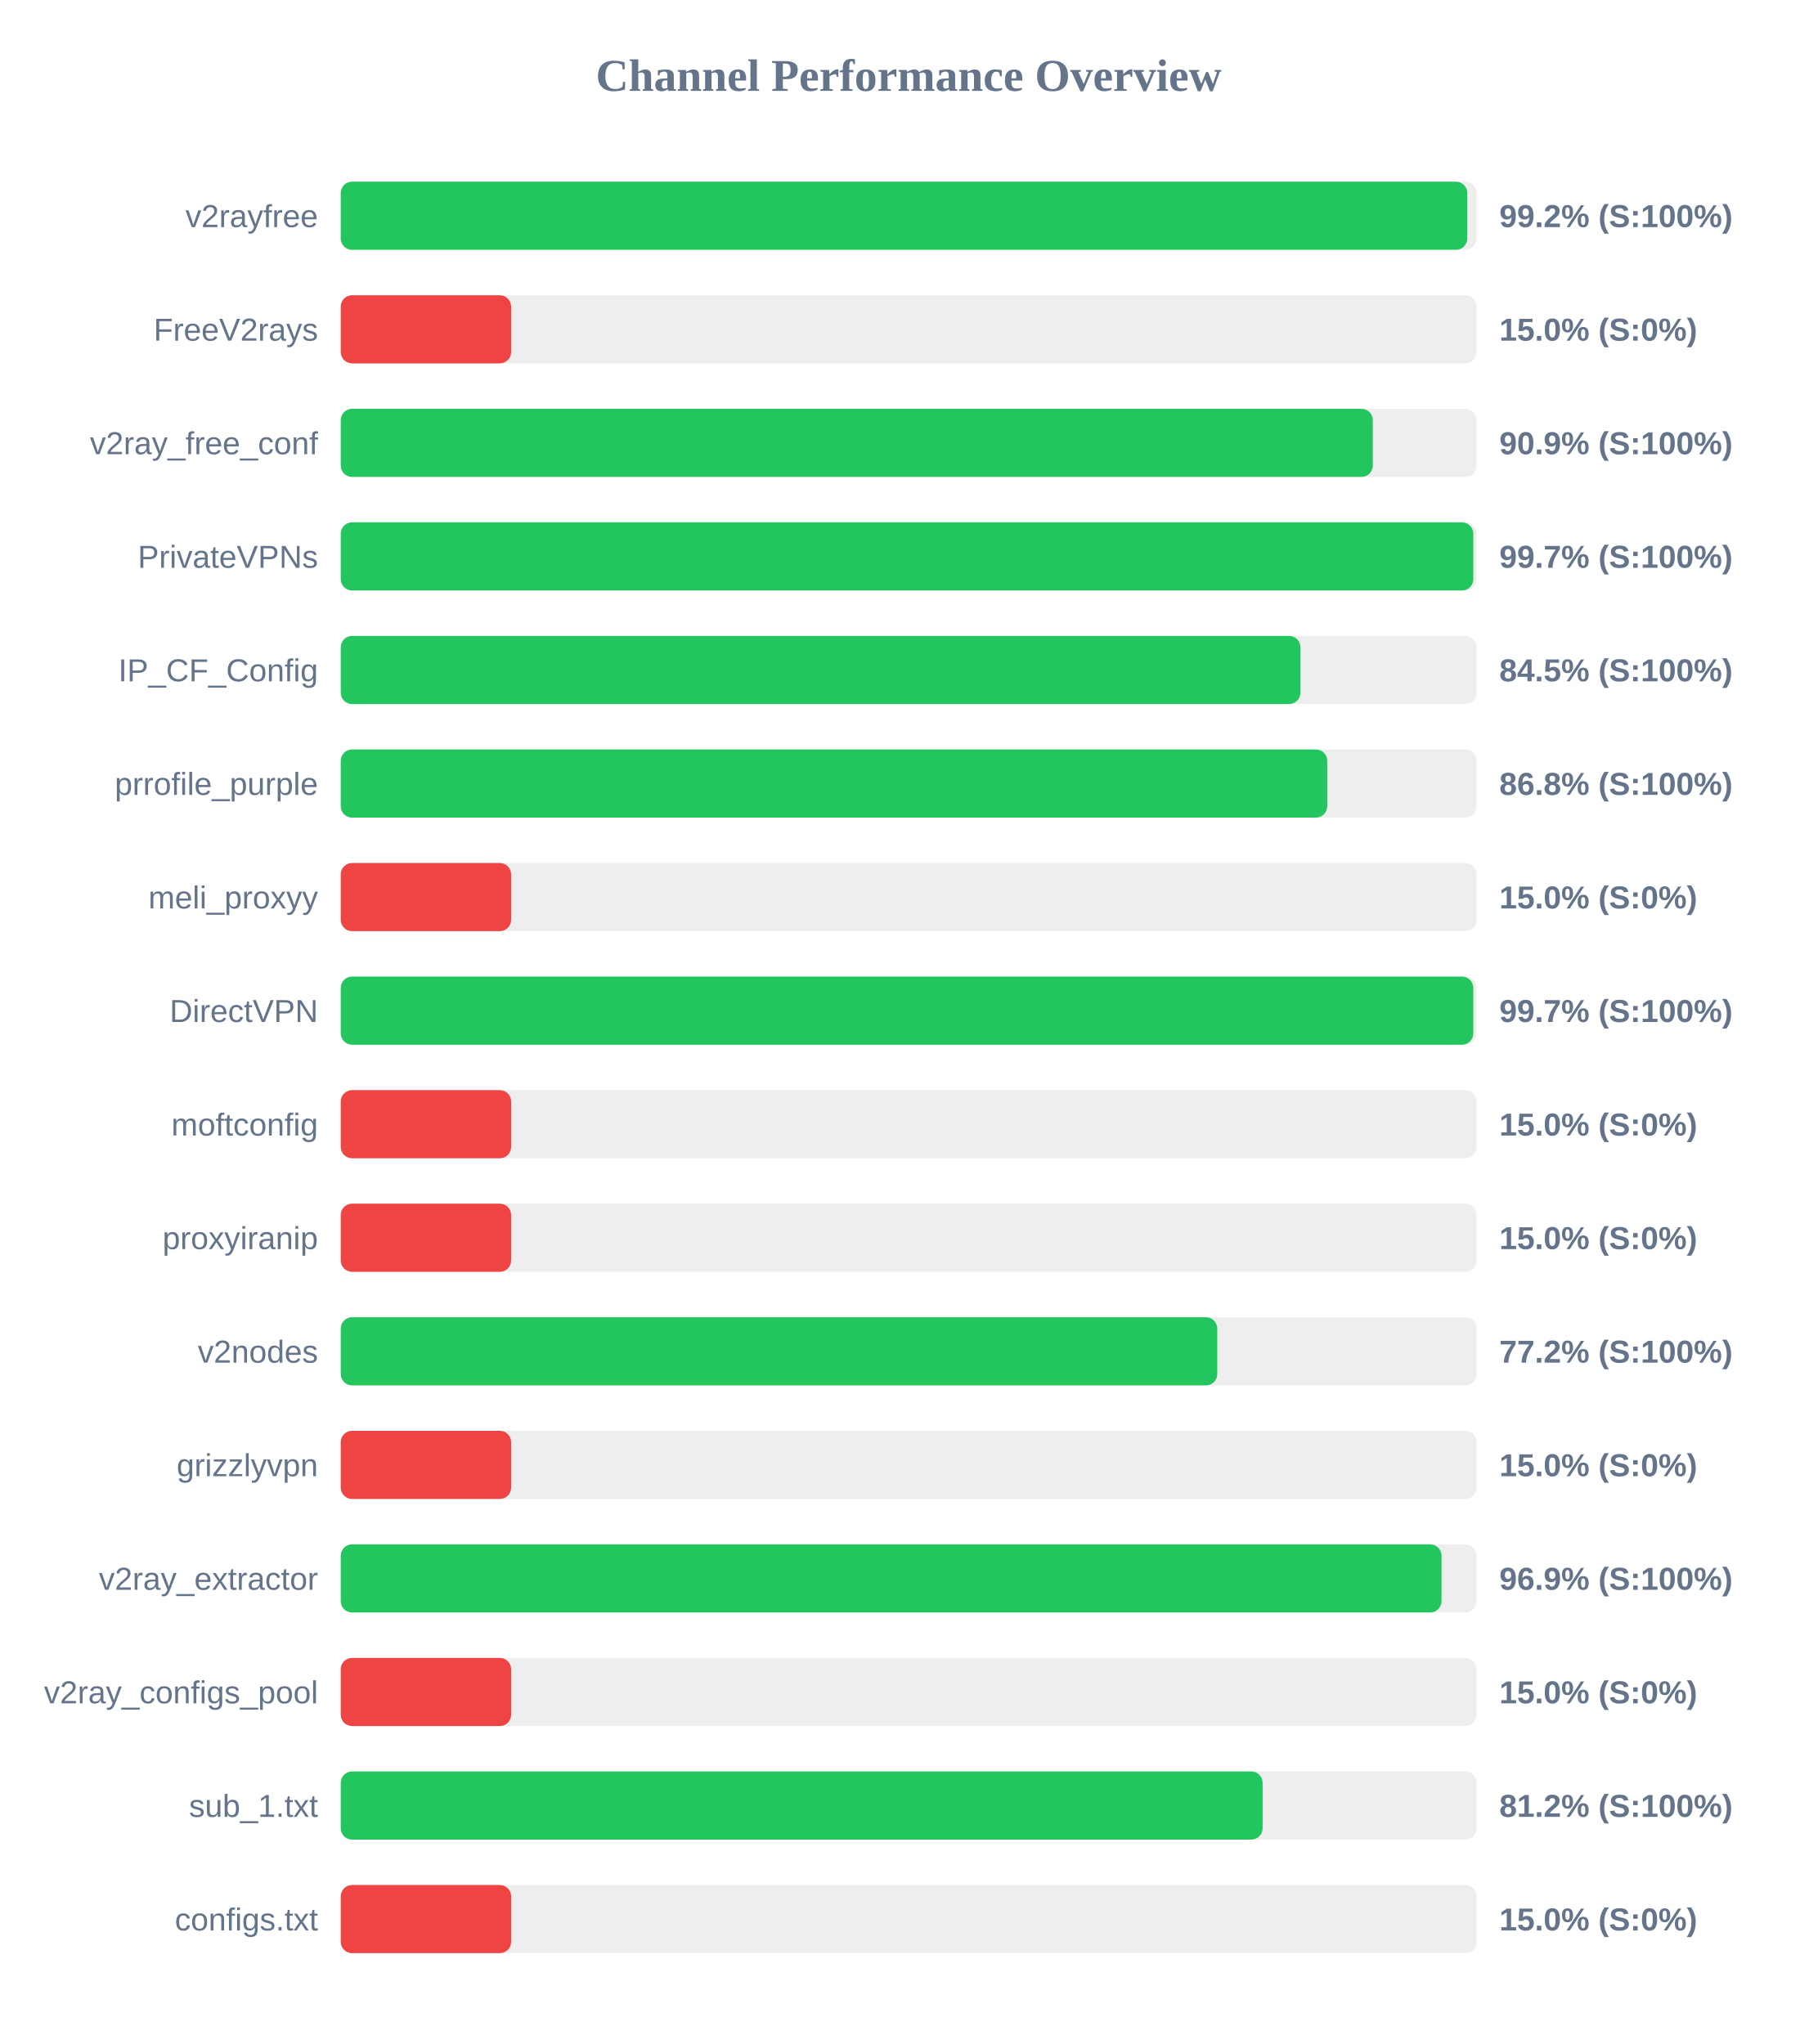
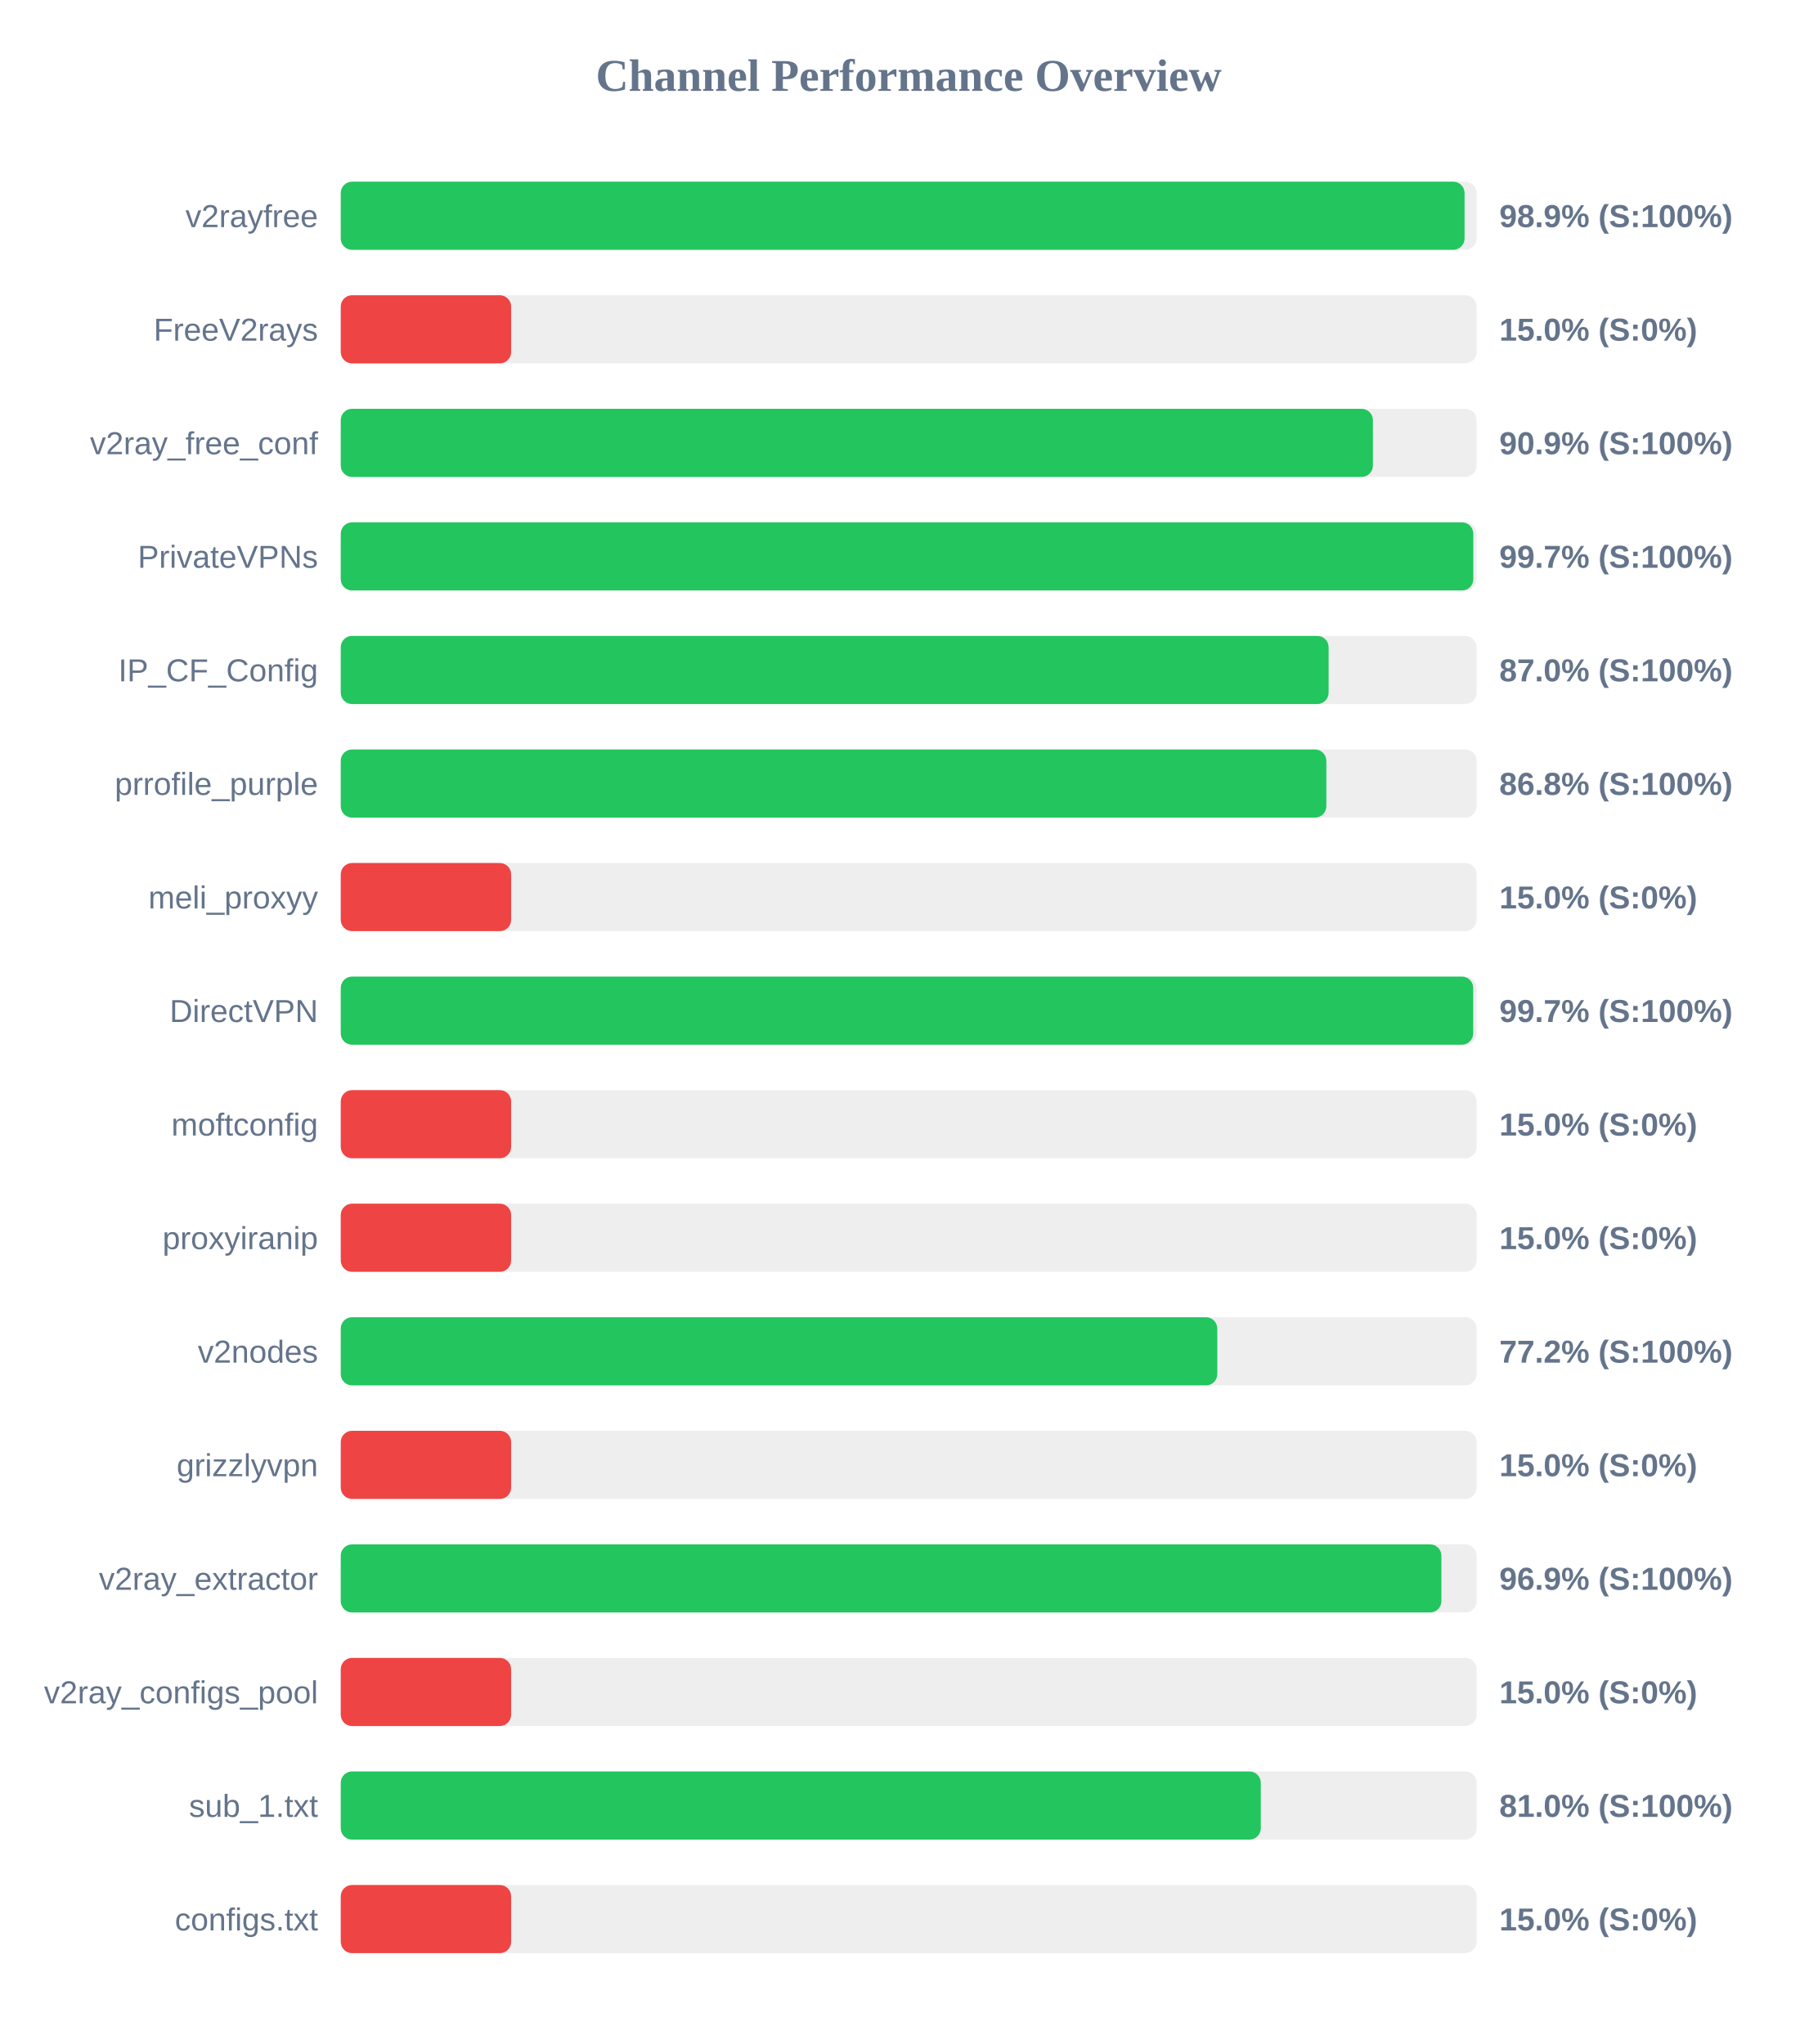
<svg xmlns="http://www.w3.org/2000/svg" width="800" height="900" version="1.1">
  <style>
        .row { font: 14px Arial; fill: #64748b; }
        .score { font: bold 14px Arial; fill: #64748b; }
    </style>
  <text x="400" y="40" text-anchor="middle" font-size="20px" font-weight="bold" fill="#64748b">Channel Performance Overview</text>
  <rect x="150" y="80" width="500" height="30" fill="#eee" rx="5" />
-   <rect x="150" y="80" width="495.9" height="30" fill="#22c55e" rx="5" />
+   <rect x="150" y="80" width="494.7" height="30" fill="#22c55e" rx="5" />
  <text x="140" y="100" text-anchor="end" class="row">v2rayfree</text>
-   <text x="660" y="100" text-anchor="start" class="score">99.2% (S:100%)</text>
+   <text x="660" y="100" text-anchor="start" class="score">98.9% (S:100%)</text>
  <rect x="150" y="130" width="500" height="30" fill="#eee" rx="5" />
  <rect x="150" y="130" width="75.0" height="30" fill="#ef4444" rx="5" />
  <text x="140" y="150" text-anchor="end" class="row">FreeV2rays</text>
  <text x="660" y="150" text-anchor="start" class="score">15.0% (S:0%)</text>
  <rect x="150" y="180" width="500" height="30" fill="#eee" rx="5" />
-   <rect x="150" y="180" width="454.3" height="30" fill="#22c55e" rx="5" />
+   <rect x="150" y="180" width="454.35" height="30" fill="#22c55e" rx="5" />
  <text x="140" y="200" text-anchor="end" class="row">v2ray_free_conf</text>
  <text x="660" y="200" text-anchor="start" class="score">90.9% (S:100%)</text>
  <rect x="150" y="230" width="500" height="30" fill="#eee" rx="5" />
  <rect x="150" y="230" width="498.55" height="30" fill="#22c55e" rx="5" />
  <text x="140" y="250" text-anchor="end" class="row">PrivateVPNs</text>
  <text x="660" y="250" text-anchor="start" class="score">99.7% (S:100%)</text>
  <rect x="150" y="280" width="500" height="30" fill="#eee" rx="5" />
-   <rect x="150" y="280" width="422.45" height="30" fill="#22c55e" rx="5" />
+   <rect x="150" y="280" width="434.85" height="30" fill="#22c55e" rx="5" />
  <text x="140" y="300" text-anchor="end" class="row">IP_CF_Config</text>
-   <text x="660" y="300" text-anchor="start" class="score">84.5% (S:100%)</text>
+   <text x="660" y="300" text-anchor="start" class="score">87.0% (S:100%)</text>
  <rect x="150" y="330" width="500" height="30" fill="#eee" rx="5" />
-   <rect x="150" y="330" width="434.25" height="30" fill="#22c55e" rx="5" />
+   <rect x="150" y="330" width="433.85" height="30" fill="#22c55e" rx="5" />
  <text x="140" y="350" text-anchor="end" class="row">prrofile_purple</text>
  <text x="660" y="350" text-anchor="start" class="score">86.8% (S:100%)</text>
  <rect x="150" y="380" width="500" height="30" fill="#eee" rx="5" />
  <rect x="150" y="380" width="75.0" height="30" fill="#ef4444" rx="5" />
  <text x="140" y="400" text-anchor="end" class="row">meli_proxyy</text>
  <text x="660" y="400" text-anchor="start" class="score">15.0% (S:0%)</text>
  <rect x="150" y="430" width="500" height="30" fill="#eee" rx="5" />
-   <rect x="150" y="430" width="498.55" height="30" fill="#22c55e" rx="5" />
+   <rect x="150" y="430" width="498.5" height="30" fill="#22c55e" rx="5" />
  <text x="140" y="450" text-anchor="end" class="row">DirectVPN</text>
  <text x="660" y="450" text-anchor="start" class="score">99.7% (S:100%)</text>
  <rect x="150" y="480" width="500" height="30" fill="#eee" rx="5" />
  <rect x="150" y="480" width="75.0" height="30" fill="#ef4444" rx="5" />
  <text x="140" y="500" text-anchor="end" class="row">moftconfig</text>
  <text x="660" y="500" text-anchor="start" class="score">15.0% (S:0%)</text>
  <rect x="150" y="530" width="500" height="30" fill="#eee" rx="5" />
  <rect x="150" y="530" width="75.0" height="30" fill="#ef4444" rx="5" />
  <text x="140" y="550" text-anchor="end" class="row">proxyiranip</text>
  <text x="660" y="550" text-anchor="start" class="score">15.0% (S:0%)</text>
  <rect x="150" y="580" width="500" height="30" fill="#eee" rx="5" />
  <rect x="150" y="580" width="385.85" height="30" fill="#22c55e" rx="5" />
  <text x="140" y="600" text-anchor="end" class="row">v2nodes</text>
  <text x="660" y="600" text-anchor="start" class="score">77.2% (S:100%)</text>
  <rect x="150" y="630" width="500" height="30" fill="#eee" rx="5" />
  <rect x="150" y="630" width="75.0" height="30" fill="#ef4444" rx="5" />
  <text x="140" y="650" text-anchor="end" class="row">grizzlyvpn</text>
  <text x="660" y="650" text-anchor="start" class="score">15.0% (S:0%)</text>
  <rect x="150" y="680" width="500" height="30" fill="#eee" rx="5" />
-   <rect x="150" y="680" width="484.55" height="30" fill="#22c55e" rx="5" />
+   <rect x="150" y="680" width="484.5" height="30" fill="#22c55e" rx="5" />
  <text x="140" y="700" text-anchor="end" class="row">v2ray_extractor</text>
  <text x="660" y="700" text-anchor="start" class="score">96.9% (S:100%)</text>
  <rect x="150" y="730" width="500" height="30" fill="#eee" rx="5" />
  <rect x="150" y="730" width="75.0" height="30" fill="#ef4444" rx="5" />
  <text x="140" y="750" text-anchor="end" class="row">v2ray_configs_pool</text>
  <text x="660" y="750" text-anchor="start" class="score">15.0% (S:0%)</text>
  <rect x="150" y="780" width="500" height="30" fill="#eee" rx="5" />
-   <rect x="150" y="780" width="405.8" height="30" fill="#22c55e" rx="5" />
+   <rect x="150" y="780" width="405.0" height="30" fill="#22c55e" rx="5" />
  <text x="140" y="800" text-anchor="end" class="row">sub_1.txt</text>
-   <text x="660" y="800" text-anchor="start" class="score">81.2% (S:100%)</text>
+   <text x="660" y="800" text-anchor="start" class="score">81.0% (S:100%)</text>
  <rect x="150" y="830" width="500" height="30" fill="#eee" rx="5" />
  <rect x="150" y="830" width="75.0" height="30" fill="#ef4444" rx="5" />
  <text x="140" y="850" text-anchor="end" class="row">configs.txt</text>
  <text x="660" y="850" text-anchor="start" class="score">15.0% (S:0%)</text>
</svg>
